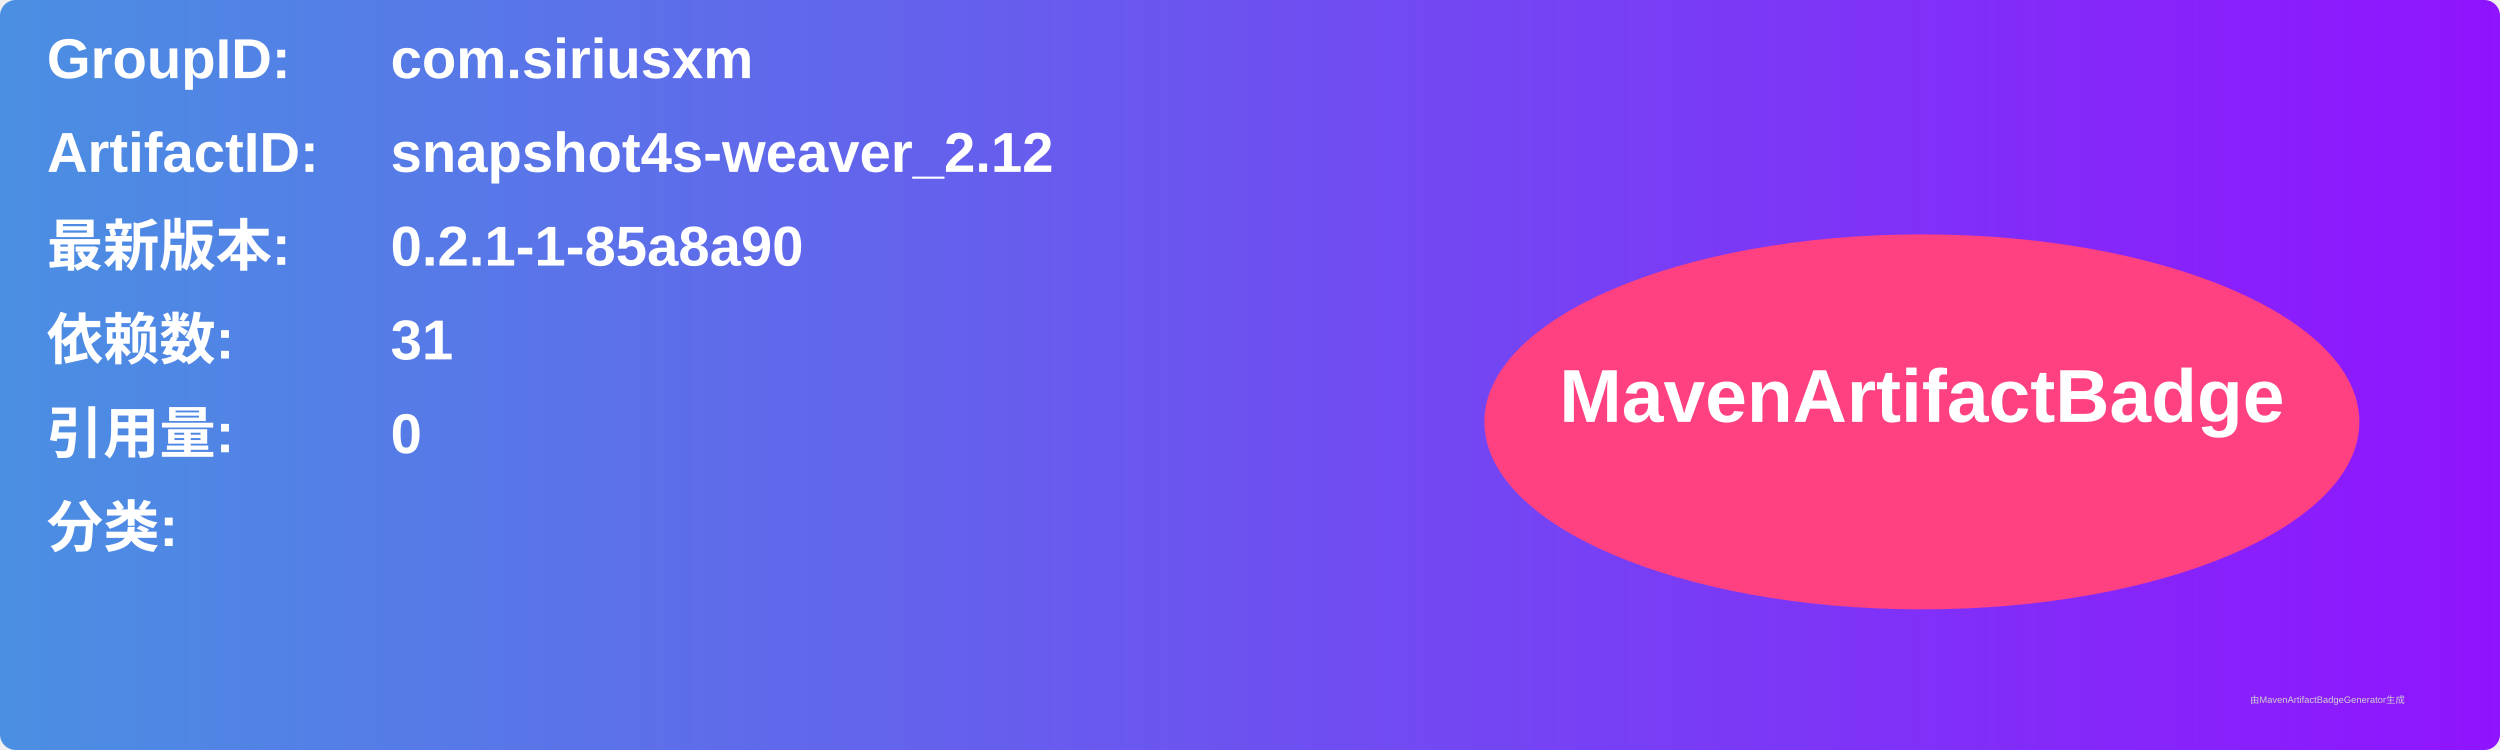
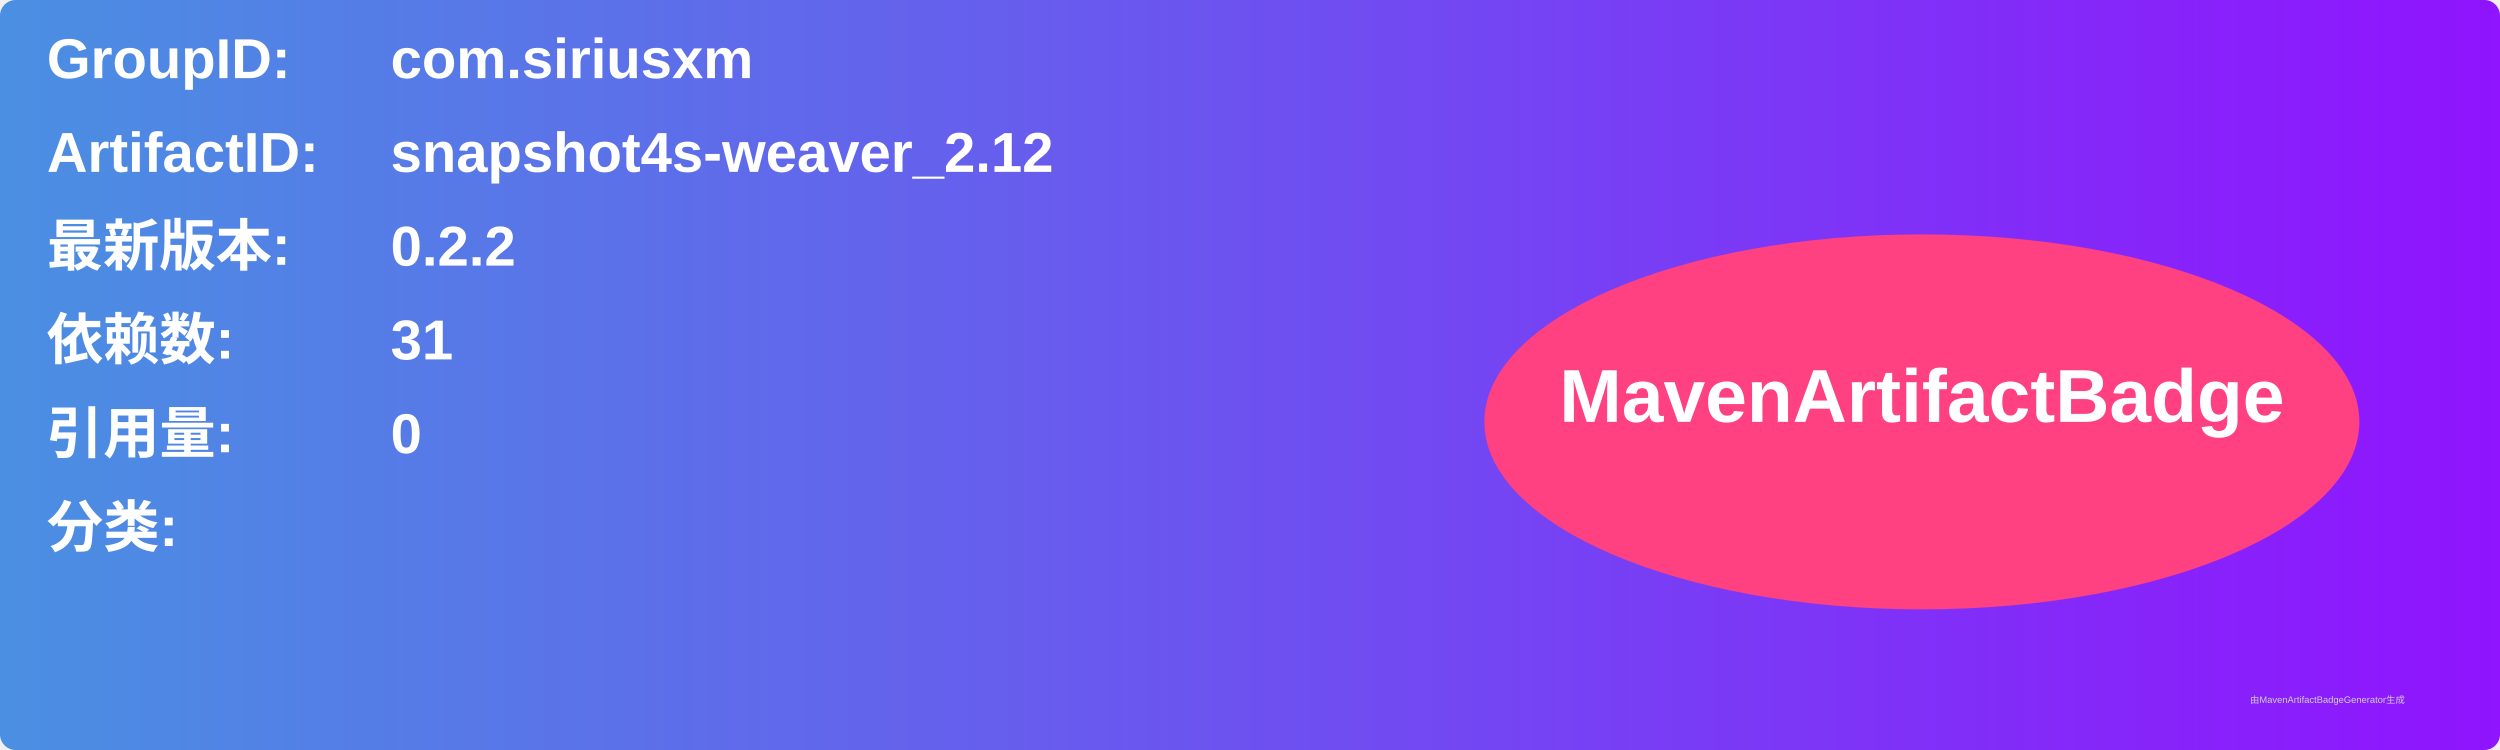
<svg xmlns="http://www.w3.org/2000/svg" width="800" height="240" viewBox="0 0 800 240">
  <linearGradient id="grad" x1="0%" y1="0%" x2="100%" y2="0%">
    <stop offset="0%" stop-color="#4a90e2" />
    <stop offset="100%" stop-color="#9013fe" />
  </linearGradient>
  <rect width="100%" height="100%" rx="5" ry="5" fill="url(#grad)" />
  <g transform="translate(15, 15)">
    <text x="0" y="10" font-family="Arial" font-size="18" fill="white" font-weight="bold" width="260">GroupID:</text>
    <text x="110" y="10" font-family="Arial" font-size="18" fill="white" font-weight="bold" width="460">com.siriusxm</text>
    <text x="0" y="40" font-family="Arial" font-size="18" fill="white" font-weight="bold" width="260">ArtifactID:</text>
    <text x="110" y="40" font-family="Arial" font-size="18" fill="white" font-weight="bold" width="460">snapshot4s-weaver_2.12</text>
    <text x="0" y="70" font-family="Arial" font-size="18" fill="white" font-weight="bold">最新版本:</text>
    <text x="110" y="70" font-family="Arial" font-size="18" fill="white" font-weight="bold">
-       <tspan font-weight="bold">0.2.1-1-85a8a90</tspan>
+       <tspan font-weight="bold">0.2.2</tspan>
    </text>
    <text x="0" y="100" font-family="Arial" font-size="18" fill="white" font-weight="bold">依赖数: </text>
    <text x="110" y="100" font-family="Arial" font-size="18" fill="white">
      <tspan font-weight="bold">31</tspan>
    </text>
    <text x="0" y="130" font-family="Arial" font-size="18" fill="white" font-weight="bold">引用量: </text>
    <text x="110" y="130" font-family="Arial" font-size="18" fill="white">
      <tspan font-weight="bold">0</tspan>
    </text>
    <text x="0" y="160" font-family="Arial" font-size="18" fill="white" font-weight="bold">分类:</text>
    <text x="10" y="190" font-family="Arial" font-size="10" fill="white">
      <tspan font-weight="bold" />
    </text>
    <ellipse cx="600" cy="120" rx="140" ry="60" fill="#ff4081" />
    <text x="600" y="120" text-anchor="middle" font-family="Arial" font-size="24" fill="white" font-weight="bold">MavenArtifactBadge</text>
  </g>
  <text x="720" y="225" font-family="Arial" font-size="3" fill="#d0d0d0">由MavenArtifactBadgeGenerator生成</text>
</svg>
